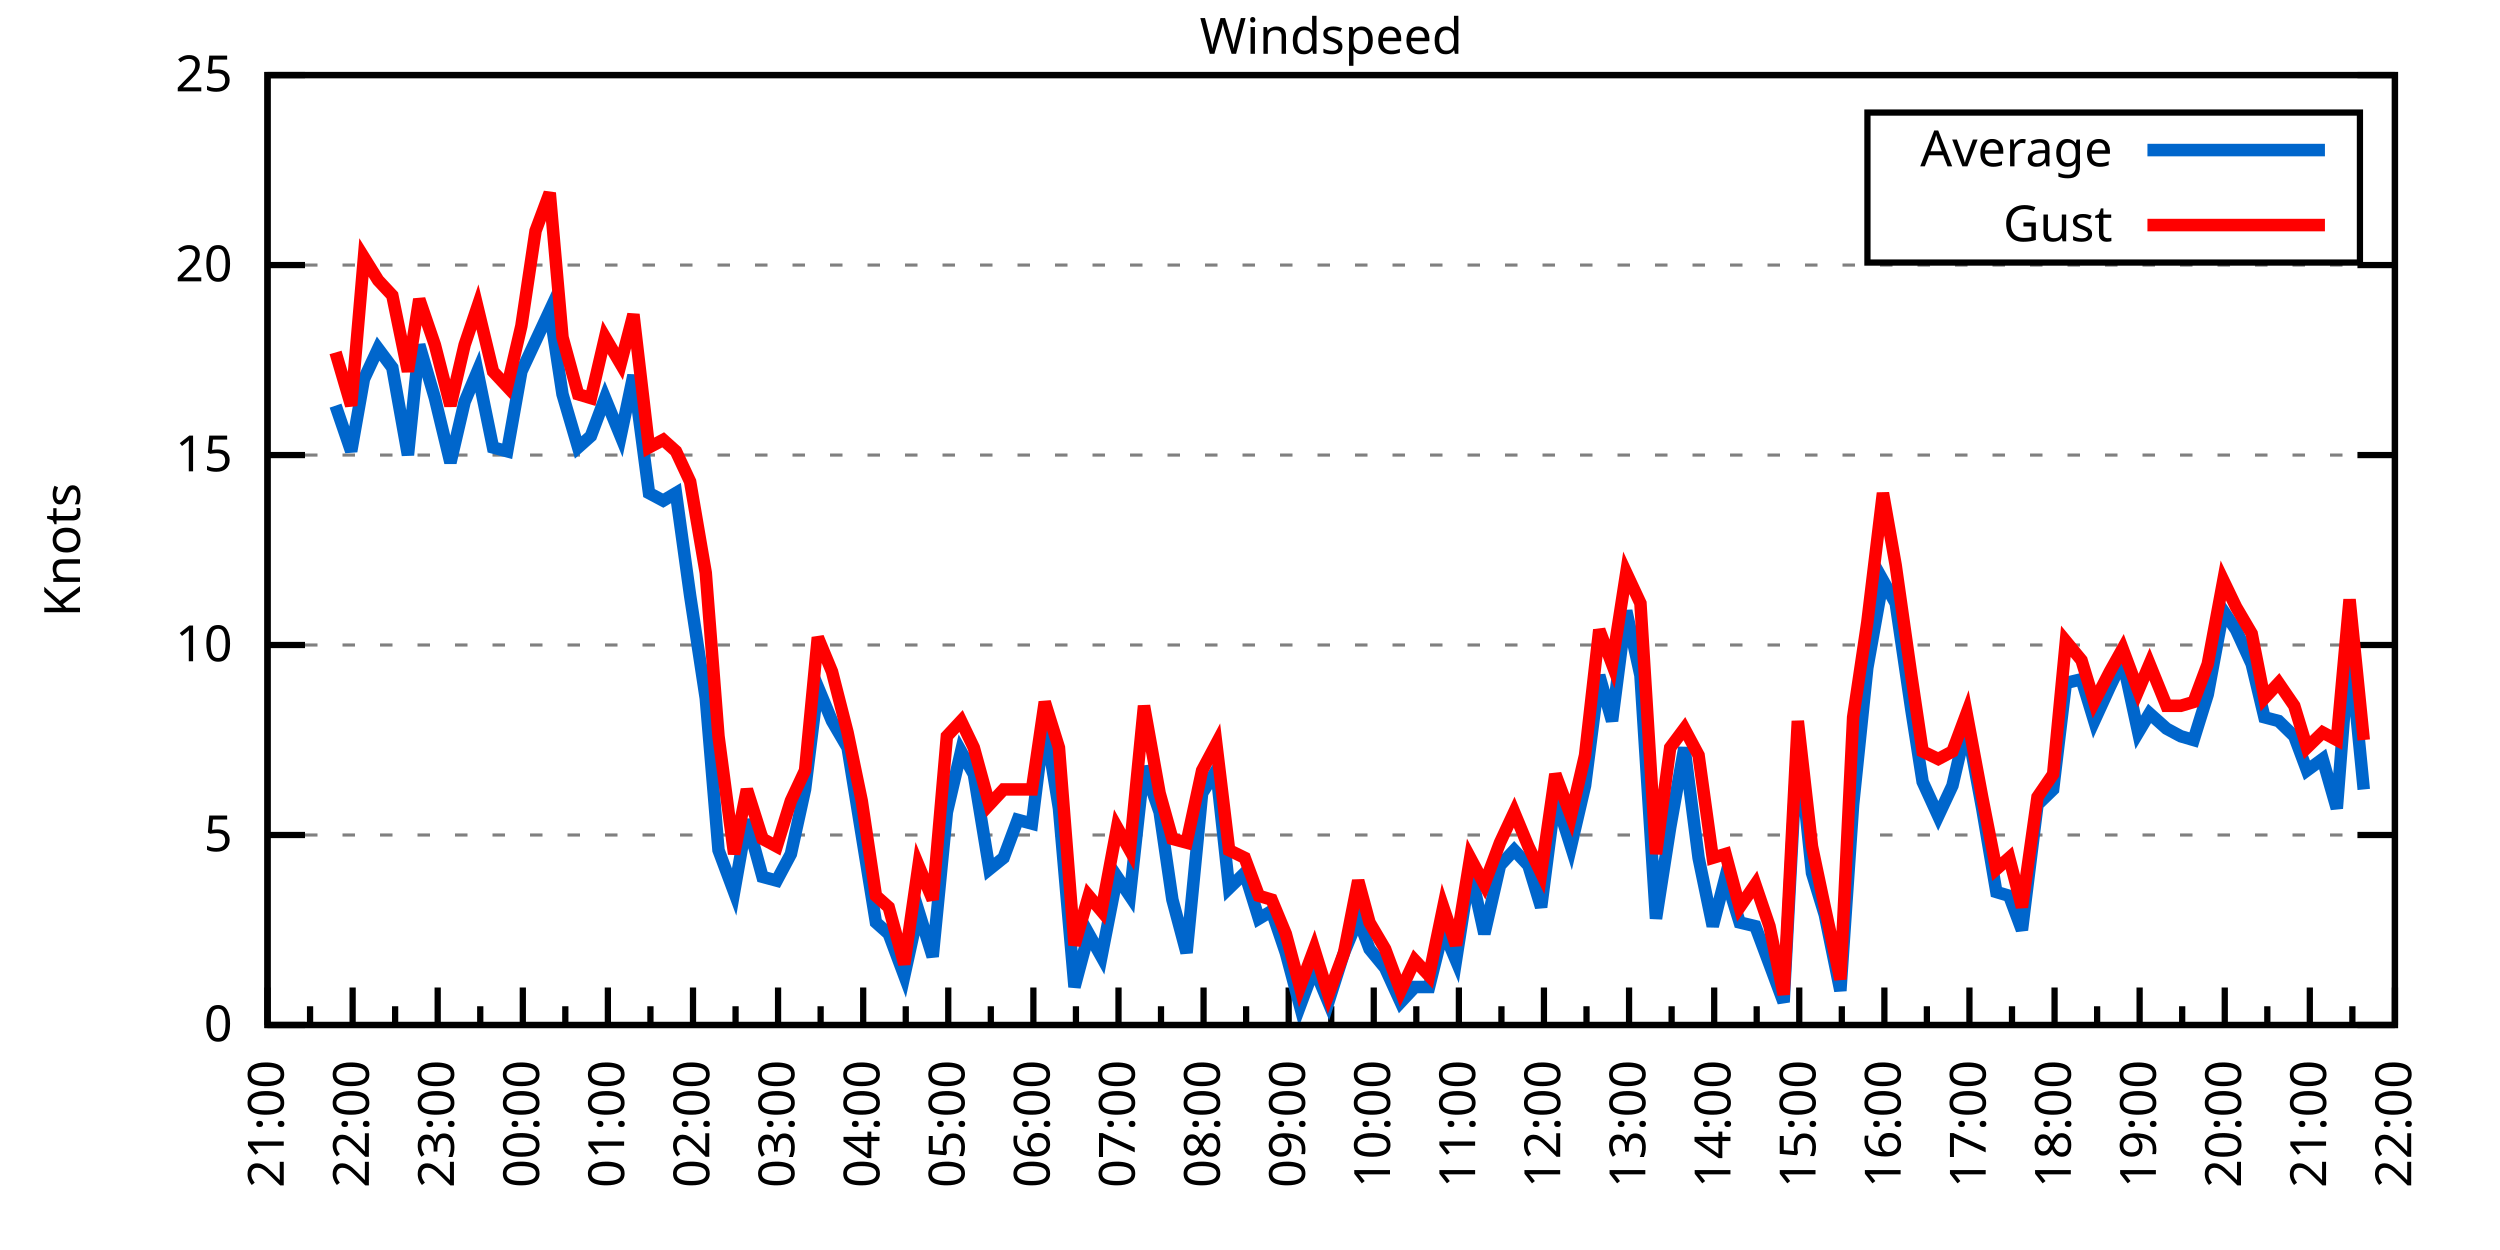
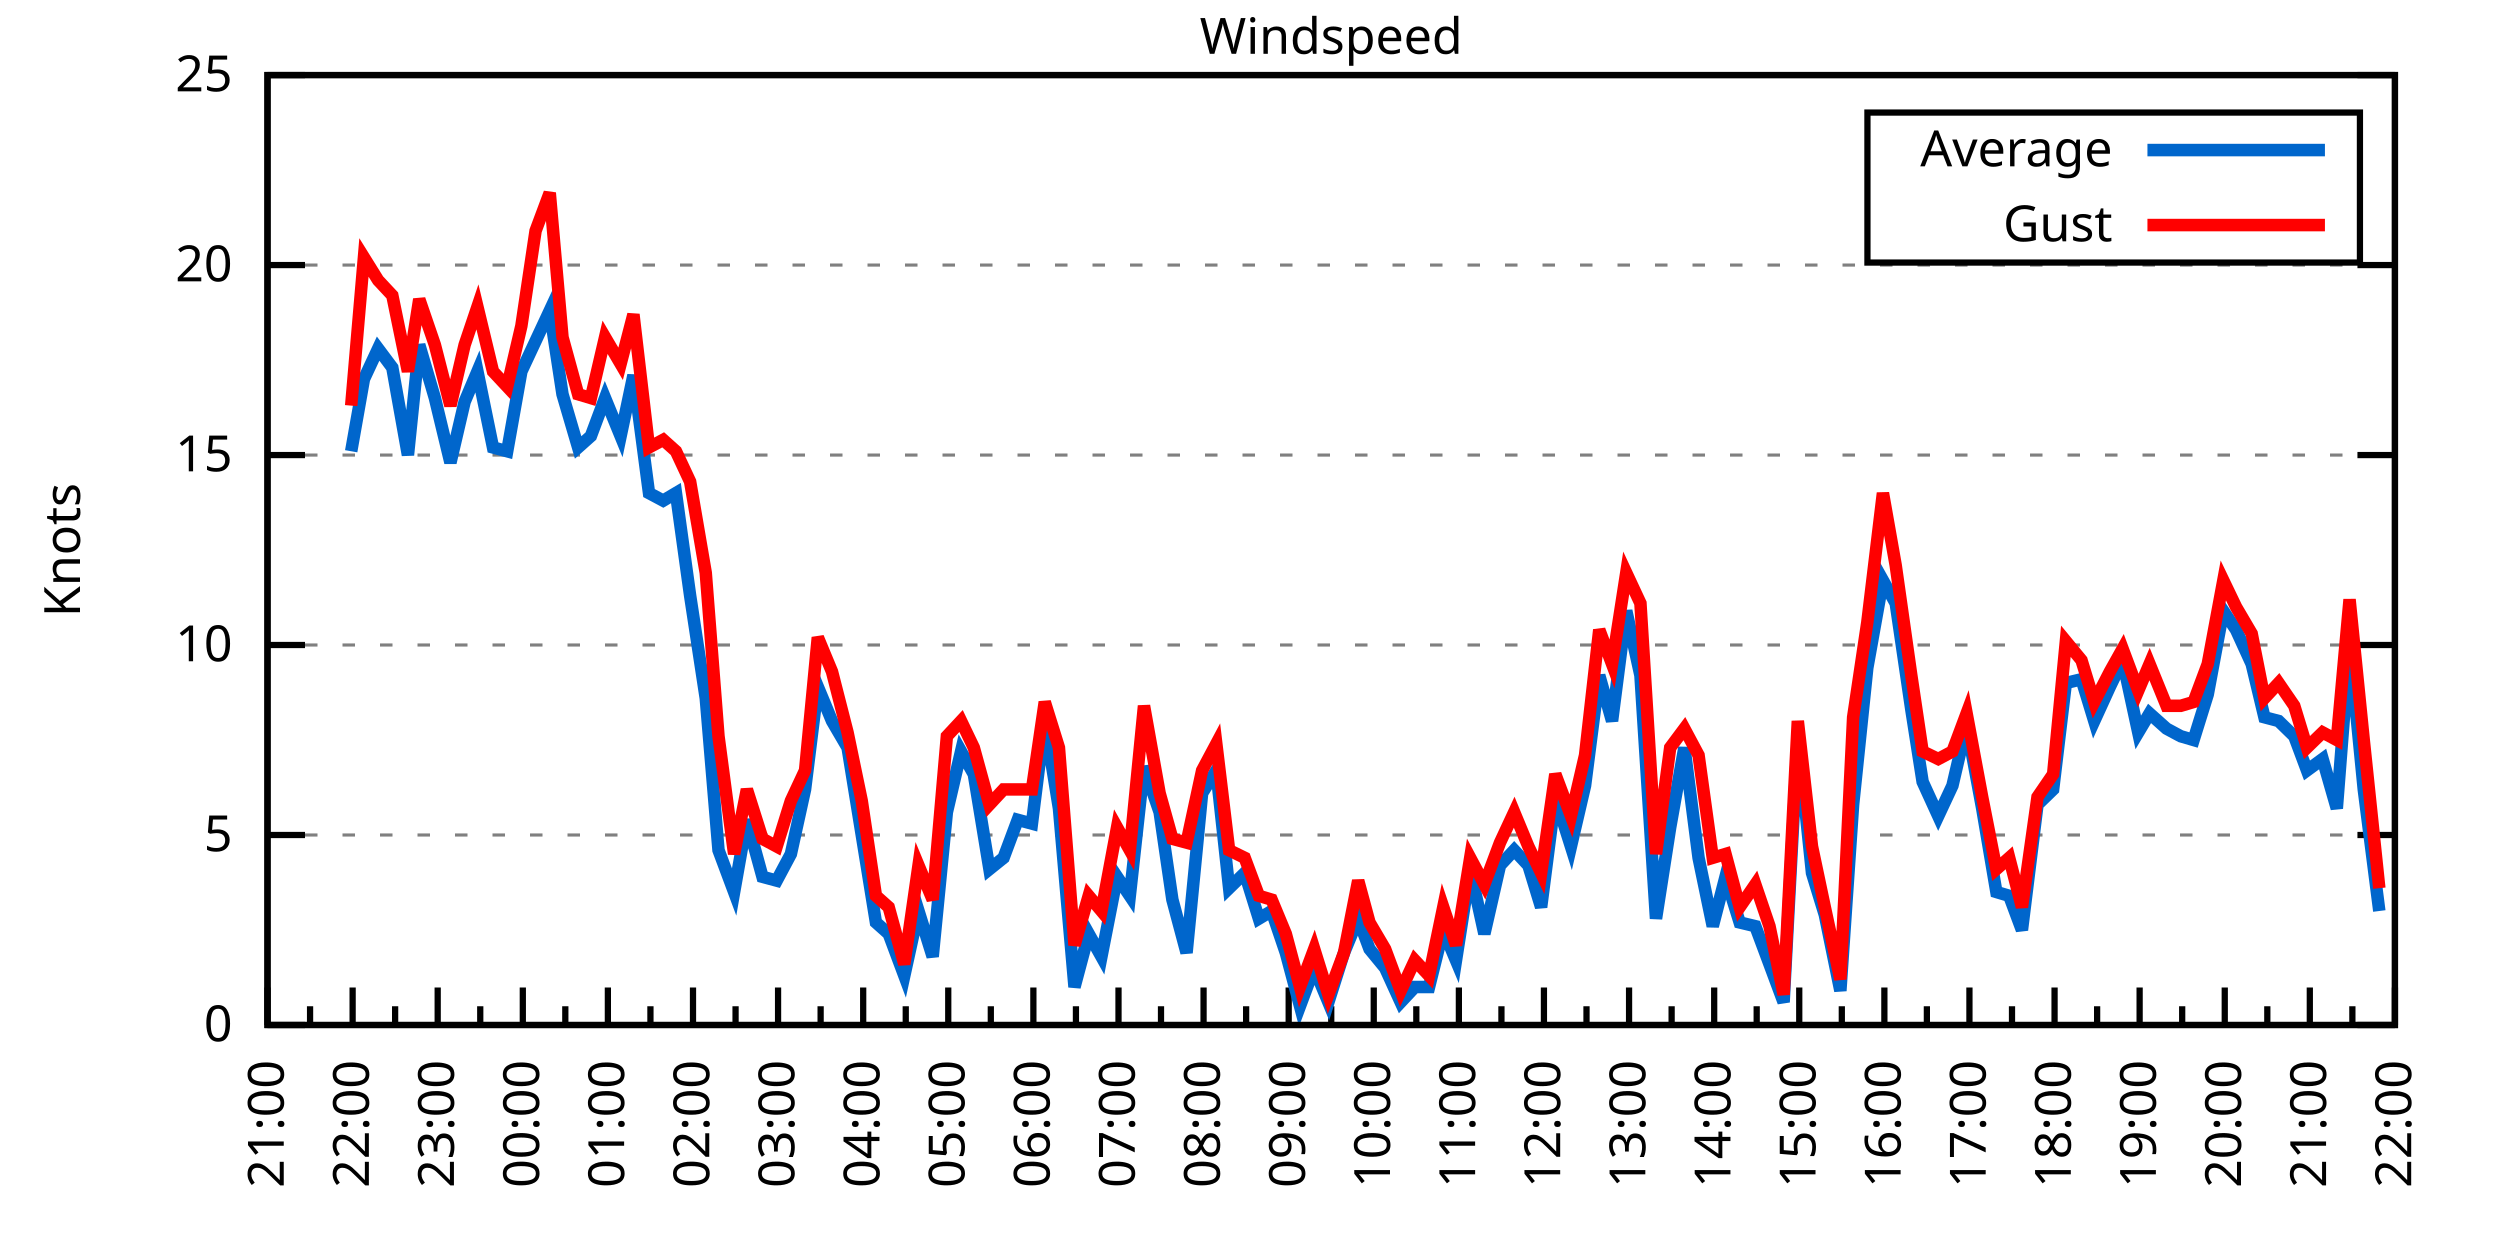
<svg xmlns="http://www.w3.org/2000/svg" xmlns:xlink="http://www.w3.org/1999/xlink" width="400" height="200" viewBox="0 0 400 200">
  <g id="gnuplot_canvas">
    <rect x="0" y="0" width="400" height="200" fill="none" />
    <defs>
      <circle id="gpDot" r="0.5" stroke-width="0.5" stroke="currentColor" />
      <path id="gpPt0" stroke-width="0.333" stroke="currentColor" d="M-1,0 h2 M0,-1 v2" />
      <path id="gpPt1" stroke-width="0.333" stroke="currentColor" d="M-1,-1 L1,1 M1,-1 L-1,1" />
      <path id="gpPt2" stroke-width="0.333" stroke="currentColor" d="M-1,0 L1,0 M0,-1 L0,1 M-1,-1 L1,1 M-1,1 L1,-1" />
      <rect id="gpPt3" stroke-width="0.333" stroke="currentColor" x="-1" y="-1" width="2" height="2" />
      <rect id="gpPt4" stroke-width="0.333" stroke="currentColor" fill="currentColor" x="-1" y="-1" width="2" height="2" />
      <circle id="gpPt5" stroke-width="0.333" stroke="currentColor" cx="0" cy="0" r="1" />
      <use xlink:href="#gpPt5" id="gpPt6" fill="currentColor" stroke="none" />
      <path id="gpPt7" stroke-width="0.333" stroke="currentColor" d="M0,-1.33 L-1.33,0.67 L1.33,0.67 z" />
      <use xlink:href="#gpPt7" id="gpPt8" fill="currentColor" stroke="none" />
      <use xlink:href="#gpPt7" id="gpPt9" stroke="currentColor" transform="rotate(180)" />
      <use xlink:href="#gpPt9" id="gpPt10" fill="currentColor" stroke="none" />
      <use xlink:href="#gpPt3" id="gpPt11" stroke="currentColor" transform="rotate(45)" />
      <use xlink:href="#gpPt11" id="gpPt12" fill="currentColor" stroke="none" />
      <path id="gpPt13" stroke-width="0.333" stroke="currentColor" d="M0,1.330 L1.265,0.411 L0.782,-1.067 L-0.782,-1.076 L-1.265,0.411 z" />
      <use xlink:href="#gpPt13" id="gpPt14" fill="currentColor" stroke="none" />
      <filter id="textbox" filterUnits="objectBoundingBox" x="0" y="0" height="1" width="1">
        <feFlood flood-color="white" flood-opacity="1" result="bgnd" />
        <feComposite in="SourceGraphic" in2="bgnd" operator="atop" />
      </filter>
      <filter id="greybox" filterUnits="objectBoundingBox" x="0" y="0" height="1" width="1">
        <feFlood flood-color="lightgrey" flood-opacity="1" result="grey" />
        <feComposite in="SourceGraphic" in2="grey" operator="atop" />
      </filter>
    </defs>
    <g fill="none" color="white" stroke="currentColor" stroke-width="1.00" stroke-linecap="butt" stroke-linejoin="miter">
</g>
    <g fill="none" color="black" stroke="currentColor" stroke-width="1.00" stroke-linecap="butt" stroke-linejoin="miter">
      <g stroke="none" shape-rendering="crispEdges">
        <polygon fill="rgb(255, 255, 255)" points="42.80,164.00 383.18,164.00 383.18,12.02 42.80,12.02 " />
      </g>
    </g>
    <g fill="none" color="black" stroke="currentColor" stroke-width="1.00" stroke-linecap="butt" stroke-linejoin="miter">
</g>
    <g fill="none" color="black" stroke="black" stroke-width="0.50" stroke-linecap="butt" stroke-linejoin="miter">
</g>
    <g fill="none" color="gray" stroke="currentColor" stroke-width="0.50" stroke-linecap="butt" stroke-linejoin="miter">
      <path stroke="gray" stroke-dasharray="2,4" class="gridline" d="M42.80,164.00 L383.19,164.00  " />
    </g>
    <g fill="none" color="gray" stroke="gray" stroke-width="1.00" stroke-linecap="butt" stroke-linejoin="miter">
</g>
    <g fill="none" color="black" stroke="currentColor" stroke-width="1.00" stroke-linecap="butt" stroke-linejoin="miter">
      <path stroke="black" d="M42.80,164.00 L48.80,164.00 M383.19,164.00 L377.19,164.00  " />
      <g transform="translate(37.20,166.60)" stroke="none" fill="black" font-family="Sans" font-size="8.00" text-anchor="end">
        <text>
          <tspan font-family="Sans"> 0</tspan>
        </text>
      </g>
    </g>
    <g fill="none" color="black" stroke="currentColor" stroke-width="1.00" stroke-linecap="butt" stroke-linejoin="miter">
</g>
    <g fill="none" color="black" stroke="black" stroke-width="0.50" stroke-linecap="butt" stroke-linejoin="miter">
</g>
    <g fill="none" color="gray" stroke="currentColor" stroke-width="0.50" stroke-linecap="butt" stroke-linejoin="miter">
      <path stroke="gray" stroke-dasharray="2,4" class="gridline" d="M42.80,133.60 L383.19,133.60  " />
    </g>
    <g fill="none" color="gray" stroke="gray" stroke-width="1.00" stroke-linecap="butt" stroke-linejoin="miter">
</g>
    <g fill="none" color="black" stroke="currentColor" stroke-width="1.00" stroke-linecap="butt" stroke-linejoin="miter">
      <path stroke="black" d="M42.80,133.60 L48.80,133.60 M383.19,133.60 L377.19,133.60  " />
      <g transform="translate(37.20,136.20)" stroke="none" fill="black" font-family="Sans" font-size="8.00" text-anchor="end">
        <text>
          <tspan font-family="Sans"> 5</tspan>
        </text>
      </g>
    </g>
    <g fill="none" color="black" stroke="currentColor" stroke-width="1.00" stroke-linecap="butt" stroke-linejoin="miter">
</g>
    <g fill="none" color="black" stroke="black" stroke-width="0.50" stroke-linecap="butt" stroke-linejoin="miter">
</g>
    <g fill="none" color="gray" stroke="currentColor" stroke-width="0.50" stroke-linecap="butt" stroke-linejoin="miter">
      <path stroke="gray" stroke-dasharray="2,4" class="gridline" d="M42.80,103.20 L383.19,103.20  " />
    </g>
    <g fill="none" color="gray" stroke="gray" stroke-width="1.00" stroke-linecap="butt" stroke-linejoin="miter">
</g>
    <g fill="none" color="black" stroke="currentColor" stroke-width="1.00" stroke-linecap="butt" stroke-linejoin="miter">
      <path stroke="black" d="M42.80,103.20 L48.80,103.20 M383.19,103.20 L377.19,103.20  " />
      <g transform="translate(37.20,105.80)" stroke="none" fill="black" font-family="Sans" font-size="8.00" text-anchor="end">
        <text>
          <tspan font-family="Sans"> 10</tspan>
        </text>
      </g>
    </g>
    <g fill="none" color="black" stroke="currentColor" stroke-width="1.00" stroke-linecap="butt" stroke-linejoin="miter">
</g>
    <g fill="none" color="black" stroke="black" stroke-width="0.50" stroke-linecap="butt" stroke-linejoin="miter">
</g>
    <g fill="none" color="gray" stroke="currentColor" stroke-width="0.50" stroke-linecap="butt" stroke-linejoin="miter">
      <path stroke="gray" stroke-dasharray="2,4" class="gridline" d="M42.80,72.81 L383.19,72.81  " />
    </g>
    <g fill="none" color="gray" stroke="gray" stroke-width="1.00" stroke-linecap="butt" stroke-linejoin="miter">
</g>
    <g fill="none" color="black" stroke="currentColor" stroke-width="1.00" stroke-linecap="butt" stroke-linejoin="miter">
      <path stroke="black" d="M42.80,72.81 L48.80,72.81 M383.19,72.81 L377.19,72.81  " />
      <g transform="translate(37.20,75.41)" stroke="none" fill="black" font-family="Sans" font-size="8.00" text-anchor="end">
        <text>
          <tspan font-family="Sans"> 15</tspan>
        </text>
      </g>
    </g>
    <g fill="none" color="black" stroke="currentColor" stroke-width="1.00" stroke-linecap="butt" stroke-linejoin="miter">
</g>
    <g fill="none" color="black" stroke="black" stroke-width="0.50" stroke-linecap="butt" stroke-linejoin="miter">
</g>
    <g fill="none" color="gray" stroke="currentColor" stroke-width="0.50" stroke-linecap="butt" stroke-linejoin="miter">
      <path stroke="gray" stroke-dasharray="2,4" class="gridline" d="M42.80,42.41 L383.19,42.41  " />
    </g>
    <g fill="none" color="gray" stroke="gray" stroke-width="1.00" stroke-linecap="butt" stroke-linejoin="miter">
</g>
    <g fill="none" color="black" stroke="currentColor" stroke-width="1.00" stroke-linecap="butt" stroke-linejoin="miter">
      <path stroke="black" d="M42.80,42.41 L48.80,42.41 M383.19,42.41 L377.19,42.41  " />
      <g transform="translate(37.20,45.01)" stroke="none" fill="black" font-family="Sans" font-size="8.00" text-anchor="end">
        <text>
          <tspan font-family="Sans"> 20</tspan>
        </text>
      </g>
    </g>
    <g fill="none" color="black" stroke="currentColor" stroke-width="1.00" stroke-linecap="butt" stroke-linejoin="miter">
</g>
    <g fill="none" color="black" stroke="black" stroke-width="0.50" stroke-linecap="butt" stroke-linejoin="miter">
</g>
    <g fill="none" color="gray" stroke="currentColor" stroke-width="0.50" stroke-linecap="butt" stroke-linejoin="miter">
      <path stroke="gray" stroke-dasharray="2,4" class="gridline" d="M42.80,12.01 L383.19,12.01  " />
    </g>
    <g fill="none" color="gray" stroke="gray" stroke-width="1.00" stroke-linecap="butt" stroke-linejoin="miter">
</g>
    <g fill="none" color="black" stroke="currentColor" stroke-width="1.00" stroke-linecap="butt" stroke-linejoin="miter">
      <path stroke="black" d="M42.80,12.01 L48.80,12.01 M383.19,12.01 L377.19,12.01  " />
      <g transform="translate(37.20,14.61)" stroke="none" fill="black" font-family="Sans" font-size="8.00" text-anchor="end">
        <text>
          <tspan font-family="Sans"> 25</tspan>
        </text>
      </g>
    </g>
    <g fill="none" color="black" stroke="currentColor" stroke-width="1.00" stroke-linecap="butt" stroke-linejoin="miter">
      <path stroke="black" d="M42.80,164.00 L42.80,158.00  " />
      <g transform="translate(45.40,169.60) rotate(270)" stroke="none" fill="black" font-family="Sans" font-size="8.00" text-anchor="end">
        <text>
          <tspan font-family="Sans">21:00</tspan>
        </text>
      </g>
    </g>
    <g fill="none" color="black" stroke="currentColor" stroke-width="1.00" stroke-linecap="butt" stroke-linejoin="miter">
      <path stroke="black" d="M49.61,164.00 L49.61,161.00 M56.42,164.00 L56.42,158.00  " />
      <g transform="translate(59.02,169.60) rotate(270)" stroke="none" fill="black" font-family="Sans" font-size="8.00" text-anchor="end">
        <text>
          <tspan font-family="Sans">22:00</tspan>
        </text>
      </g>
    </g>
    <g fill="none" color="black" stroke="currentColor" stroke-width="1.00" stroke-linecap="butt" stroke-linejoin="miter">
      <path stroke="black" d="M63.22,164.00 L63.22,161.00 M70.03,164.00 L70.03,158.00  " />
      <g transform="translate(72.63,169.60) rotate(270)" stroke="none" fill="black" font-family="Sans" font-size="8.00" text-anchor="end">
        <text>
          <tspan font-family="Sans">23:00</tspan>
        </text>
      </g>
    </g>
    <g fill="none" color="black" stroke="currentColor" stroke-width="1.00" stroke-linecap="butt" stroke-linejoin="miter">
      <path stroke="black" d="M76.84,164.00 L76.84,161.00 M83.65,164.00 L83.65,158.00  " />
      <g transform="translate(86.25,169.60) rotate(270)" stroke="none" fill="black" font-family="Sans" font-size="8.00" text-anchor="end">
        <text>
          <tspan font-family="Sans">00:00</tspan>
        </text>
      </g>
    </g>
    <g fill="none" color="black" stroke="currentColor" stroke-width="1.00" stroke-linecap="butt" stroke-linejoin="miter">
      <path stroke="black" d="M90.45,164.00 L90.45,161.00 M97.26,164.00 L97.26,158.00  " />
      <g transform="translate(99.86,169.60) rotate(270)" stroke="none" fill="black" font-family="Sans" font-size="8.00" text-anchor="end">
        <text>
          <tspan font-family="Sans">01:00</tspan>
        </text>
      </g>
    </g>
    <g fill="none" color="black" stroke="currentColor" stroke-width="1.00" stroke-linecap="butt" stroke-linejoin="miter">
      <path stroke="black" d="M104.07,164.00 L104.07,161.00 M110.88,164.00 L110.88,158.00  " />
      <g transform="translate(113.48,169.60) rotate(270)" stroke="none" fill="black" font-family="Sans" font-size="8.00" text-anchor="end">
        <text>
          <tspan font-family="Sans">02:00</tspan>
        </text>
      </g>
    </g>
    <g fill="none" color="black" stroke="currentColor" stroke-width="1.00" stroke-linecap="butt" stroke-linejoin="miter">
      <path stroke="black" d="M117.69,164.00 L117.69,161.00 M124.49,164.00 L124.49,158.00  " />
      <g transform="translate(127.09,169.60) rotate(270)" stroke="none" fill="black" font-family="Sans" font-size="8.00" text-anchor="end">
        <text>
          <tspan font-family="Sans">03:00</tspan>
        </text>
      </g>
    </g>
    <g fill="none" color="black" stroke="currentColor" stroke-width="1.00" stroke-linecap="butt" stroke-linejoin="miter">
      <path stroke="black" d="M131.30,164.00 L131.30,161.00 M138.11,164.00 L138.11,158.00  " />
      <g transform="translate(140.71,169.60) rotate(270)" stroke="none" fill="black" font-family="Sans" font-size="8.00" text-anchor="end">
        <text>
          <tspan font-family="Sans">04:00</tspan>
        </text>
      </g>
    </g>
    <g fill="none" color="black" stroke="currentColor" stroke-width="1.00" stroke-linecap="butt" stroke-linejoin="miter">
      <path stroke="black" d="M144.92,164.00 L144.92,161.00 M151.72,164.00 L151.72,158.00  " />
      <g transform="translate(154.32,169.60) rotate(270)" stroke="none" fill="black" font-family="Sans" font-size="8.00" text-anchor="end">
        <text>
          <tspan font-family="Sans">05:00</tspan>
        </text>
      </g>
    </g>
    <g fill="none" color="black" stroke="currentColor" stroke-width="1.00" stroke-linecap="butt" stroke-linejoin="miter">
      <path stroke="black" d="M158.53,164.00 L158.53,161.00 M165.34,164.00 L165.34,158.00  " />
      <g transform="translate(167.94,169.60) rotate(270)" stroke="none" fill="black" font-family="Sans" font-size="8.00" text-anchor="end">
        <text>
          <tspan font-family="Sans">06:00</tspan>
        </text>
      </g>
    </g>
    <g fill="none" color="black" stroke="currentColor" stroke-width="1.00" stroke-linecap="butt" stroke-linejoin="miter">
      <path stroke="black" d="M172.15,164.00 L172.15,161.00 M178.96,164.00 L178.96,158.00  " />
      <g transform="translate(181.56,169.60) rotate(270)" stroke="none" fill="black" font-family="Sans" font-size="8.00" text-anchor="end">
        <text>
          <tspan font-family="Sans">07:00</tspan>
        </text>
      </g>
    </g>
    <g fill="none" color="black" stroke="currentColor" stroke-width="1.00" stroke-linecap="butt" stroke-linejoin="miter">
      <path stroke="black" d="M185.76,164.00 L185.76,161.00 M192.57,164.00 L192.57,158.00  " />
      <g transform="translate(195.17,169.60) rotate(270)" stroke="none" fill="black" font-family="Sans" font-size="8.00" text-anchor="end">
        <text>
          <tspan font-family="Sans">08:00</tspan>
        </text>
      </g>
    </g>
    <g fill="none" color="black" stroke="currentColor" stroke-width="1.00" stroke-linecap="butt" stroke-linejoin="miter">
      <path stroke="black" d="M199.38,164.00 L199.38,161.00 M206.19,164.00 L206.19,158.00  " />
      <g transform="translate(208.79,169.60) rotate(270)" stroke="none" fill="black" font-family="Sans" font-size="8.00" text-anchor="end">
        <text>
          <tspan font-family="Sans">09:00</tspan>
        </text>
      </g>
    </g>
    <g fill="none" color="black" stroke="currentColor" stroke-width="1.00" stroke-linecap="butt" stroke-linejoin="miter">
      <path stroke="black" d="M213.00,164.00 L213.00,161.00 M219.80,164.00 L219.80,158.00  " />
      <g transform="translate(222.40,169.60) rotate(270)" stroke="none" fill="black" font-family="Sans" font-size="8.00" text-anchor="end">
        <text>
          <tspan font-family="Sans">10:00</tspan>
        </text>
      </g>
    </g>
    <g fill="none" color="black" stroke="currentColor" stroke-width="1.00" stroke-linecap="butt" stroke-linejoin="miter">
      <path stroke="black" d="M226.61,164.00 L226.61,161.00 M233.42,164.00 L233.42,158.00  " />
      <g transform="translate(236.02,169.60) rotate(270)" stroke="none" fill="black" font-family="Sans" font-size="8.00" text-anchor="end">
        <text>
          <tspan font-family="Sans">11:00</tspan>
        </text>
      </g>
    </g>
    <g fill="none" color="black" stroke="currentColor" stroke-width="1.00" stroke-linecap="butt" stroke-linejoin="miter">
      <path stroke="black" d="M240.23,164.00 L240.23,161.00 M247.03,164.00 L247.03,158.00  " />
      <g transform="translate(249.63,169.60) rotate(270)" stroke="none" fill="black" font-family="Sans" font-size="8.00" text-anchor="end">
        <text>
          <tspan font-family="Sans">12:00</tspan>
        </text>
      </g>
    </g>
    <g fill="none" color="black" stroke="currentColor" stroke-width="1.00" stroke-linecap="butt" stroke-linejoin="miter">
      <path stroke="black" d="M253.84,164.00 L253.84,161.00 M260.65,164.00 L260.65,158.00  " />
      <g transform="translate(263.25,169.60) rotate(270)" stroke="none" fill="black" font-family="Sans" font-size="8.00" text-anchor="end">
        <text>
          <tspan font-family="Sans">13:00</tspan>
        </text>
      </g>
    </g>
    <g fill="none" color="black" stroke="currentColor" stroke-width="1.00" stroke-linecap="butt" stroke-linejoin="miter">
      <path stroke="black" d="M267.46,164.00 L267.46,161.00 M274.27,164.00 L274.27,158.00  " />
      <g transform="translate(276.87,169.60) rotate(270)" stroke="none" fill="black" font-family="Sans" font-size="8.00" text-anchor="end">
        <text>
          <tspan font-family="Sans">14:00</tspan>
        </text>
      </g>
    </g>
    <g fill="none" color="black" stroke="currentColor" stroke-width="1.00" stroke-linecap="butt" stroke-linejoin="miter">
      <path stroke="black" d="M281.07,164.00 L281.07,161.00 M287.88,164.00 L287.88,158.00  " />
      <g transform="translate(290.48,169.60) rotate(270)" stroke="none" fill="black" font-family="Sans" font-size="8.00" text-anchor="end">
        <text>
          <tspan font-family="Sans">15:00</tspan>
        </text>
      </g>
    </g>
    <g fill="none" color="black" stroke="currentColor" stroke-width="1.00" stroke-linecap="butt" stroke-linejoin="miter">
      <path stroke="black" d="M294.69,164.00 L294.69,161.00 M301.50,164.00 L301.50,158.00  " />
      <g transform="translate(304.10,169.60) rotate(270)" stroke="none" fill="black" font-family="Sans" font-size="8.00" text-anchor="end">
        <text>
          <tspan font-family="Sans">16:00</tspan>
        </text>
      </g>
    </g>
    <g fill="none" color="black" stroke="currentColor" stroke-width="1.00" stroke-linecap="butt" stroke-linejoin="miter">
      <path stroke="black" d="M308.30,164.00 L308.30,161.00 M315.11,164.00 L315.11,158.00  " />
      <g transform="translate(317.71,169.60) rotate(270)" stroke="none" fill="black" font-family="Sans" font-size="8.00" text-anchor="end">
        <text>
          <tspan font-family="Sans">17:00</tspan>
        </text>
      </g>
    </g>
    <g fill="none" color="black" stroke="currentColor" stroke-width="1.00" stroke-linecap="butt" stroke-linejoin="miter">
      <path stroke="black" d="M321.92,164.00 L321.92,161.00 M328.73,164.00 L328.73,158.00  " />
      <g transform="translate(331.33,169.60) rotate(270)" stroke="none" fill="black" font-family="Sans" font-size="8.00" text-anchor="end">
        <text>
          <tspan font-family="Sans">18:00</tspan>
        </text>
      </g>
    </g>
    <g fill="none" color="black" stroke="currentColor" stroke-width="1.00" stroke-linecap="butt" stroke-linejoin="miter">
      <path stroke="black" d="M335.54,164.00 L335.54,161.00 M342.34,164.00 L342.34,158.00  " />
      <g transform="translate(344.94,169.60) rotate(270)" stroke="none" fill="black" font-family="Sans" font-size="8.00" text-anchor="end">
        <text>
          <tspan font-family="Sans">19:00</tspan>
        </text>
      </g>
    </g>
    <g fill="none" color="black" stroke="currentColor" stroke-width="1.00" stroke-linecap="butt" stroke-linejoin="miter">
      <path stroke="black" d="M349.15,164.00 L349.15,161.00 M355.96,164.00 L355.96,158.00  " />
      <g transform="translate(358.56,169.60) rotate(270)" stroke="none" fill="black" font-family="Sans" font-size="8.00" text-anchor="end">
        <text>
          <tspan font-family="Sans">20:00</tspan>
        </text>
      </g>
    </g>
    <g fill="none" color="black" stroke="currentColor" stroke-width="1.00" stroke-linecap="butt" stroke-linejoin="miter">
      <path stroke="black" d="M362.77,164.00 L362.77,161.00 M369.57,164.00 L369.57,158.00  " />
      <g transform="translate(372.17,169.60) rotate(270)" stroke="none" fill="black" font-family="Sans" font-size="8.00" text-anchor="end">
        <text>
          <tspan font-family="Sans">21:00</tspan>
        </text>
      </g>
    </g>
    <g fill="none" color="black" stroke="currentColor" stroke-width="1.00" stroke-linecap="butt" stroke-linejoin="miter">
      <path stroke="black" d="M376.38,164.00 L376.38,161.00 M383.19,164.00 L383.19,158.00  " />
      <g transform="translate(385.79,169.60) rotate(270)" stroke="none" fill="black" font-family="Sans" font-size="8.00" text-anchor="end">
        <text>
          <tspan font-family="Sans">22:00</tspan>
        </text>
      </g>
    </g>
    <g fill="none" color="black" stroke="currentColor" stroke-width="1.00" stroke-linecap="butt" stroke-linejoin="miter">
</g>
    <g fill="none" color="black" stroke="currentColor" stroke-width="1.00" stroke-linecap="butt" stroke-linejoin="miter">
      <path stroke="black" d="M42.80,12.01 L42.80,164.00 L383.19,164.00 L383.19,12.01 L42.80,12.01 Z  " />
    </g>
    <g fill="none" color="black" stroke="currentColor" stroke-width="1.00" stroke-linecap="butt" stroke-linejoin="miter">
      <g transform="translate(12.80,88.01) rotate(270)" stroke="none" fill="black" font-family="Sans" font-size="8.00" text-anchor="middle">
        <text>
          <tspan font-family="Sans">Knots</tspan>
        </text>
      </g>
    </g>
    <g fill="none" color="black" stroke="currentColor" stroke-width="1.00" stroke-linecap="butt" stroke-linejoin="miter">
</g>
    <g fill="none" color="black" stroke="currentColor" stroke-width="1.00" stroke-linecap="butt" stroke-linejoin="miter">
      <path stroke="black" d="M298.79,42.01 L298.79,18.01 L377.59,18.01 L377.59,42.01 L298.79,42.01 Z  " />
    </g>
    <g id="Windspeed_plot_1">
      <g fill="none" color="white" stroke="black" stroke-width="2.00" stroke-linecap="butt" stroke-linejoin="miter">
</g>
      <g fill="none" color="black" stroke="currentColor" stroke-width="2.00" stroke-linecap="butt" stroke-linejoin="miter">
        <g transform="translate(337.99,26.61)" stroke="none" fill="black" font-family="Sans" font-size="8.00" text-anchor="end">
          <text>
            <tspan font-family="Sans">Average</tspan>
          </text>
        </g>
      </g>
      <g fill="none" color="black" stroke="currentColor" stroke-width="2.00" stroke-linecap="butt" stroke-linejoin="miter">
-         <path stroke="rgb(  0, 102, 204)" d="M343.59,24.01 L371.99,24.01 M53.69,64.90 L56.19,72.20 L58.23,60.65 L60.50,55.78 L62.77,58.82 L65.27,72.81   L67.08,55.18 L69.58,63.69 L72.07,74.02 L74.34,64.29 L76.39,59.43 L78.88,71.59 L81.15,72.20 L83.42,59.43   L85.69,54.57 L87.96,49.70 L90.00,63.08 L92.50,71.59 L94.54,69.77 L96.81,63.69 L99.30,69.77 L101.35,60.04   L103.84,78.89 L106.11,80.10 L108.15,78.89 L110.42,95.30 L112.92,111.72 L114.96,136.03 L117.46,142.72 L119.50,131.17   L122.00,140.29 L124.27,140.90 L126.54,136.64 L128.81,126.31 L130.85,109.89 L133.12,115.36 L135.61,119.62 L137.88,133.60   L140.15,147.59 L142.19,149.41 L144.69,156.10 L146.96,145.76 L149.23,153.06 L151.50,129.95 L153.77,120.23 L155.81,123.87   L158.31,139.07 L160.57,137.25 L162.84,131.17 L165.11,131.78 L167.16,115.36 L169.43,129.35 L171.92,157.92 L174.19,149.41   L176.23,153.06 L178.73,140.29 L180.77,143.33 L183.04,122.66 L185.54,129.95 L187.58,143.94 L189.85,152.45 L192.34,126.91   L194.61,123.27 L196.66,142.11 L199.15,139.68 L201.42,146.98 L203.46,145.76 L205.73,152.45 L208.00,160.96 L210.27,154.88   L212.54,160.35 L215.04,152.45 L217.31,146.98 L219.12,151.84 L221.62,154.88 L224.11,160.35 L226.38,157.92 L228.65,157.92   L230.92,148.80 L232.96,153.66 L235.23,139.07 L237.50,149.41 L240.00,138.47 L242.27,136.03 L244.54,138.47 L246.58,145.15   L248.85,127.52 L251.35,135.43 L253.61,125.70 L255.88,108.07 L257.93,115.36 L260.20,97.73 L262.47,108.07 L264.96,146.98   L267.23,132.39 L269.50,119.62 L271.77,137.25 L274.04,148.19 L276.08,140.29 L278.35,147.59 L280.85,148.19 L283.12,154.27   L285.38,160.35 L287.65,117.80 L289.92,139.68 L291.97,146.37 L294.46,158.53 L296.50,128.74 L298.77,106.85 L301.27,92.87   L303.31,96.52 L305.81,113.54 L307.62,125.09 L310.12,130.56 L312.39,125.70 L314.66,115.97 L317.15,129.35 L319.42,142.72   L321.47,143.33 L323.51,148.80 L326.00,128.74 L328.50,126.31 L330.54,109.28 L333.04,108.68 L335.08,115.36 L337.58,109.89   L339.62,105.64 L342.12,117.19 L343.93,114.15 L346.65,116.58 L348.92,117.80 L350.97,118.40 L353.24,111.11 L355.73,97.73   L357.77,100.77 L360.27,106.24 L362.31,114.76 L364.58,115.36 L367.08,117.80 L369.12,123.27 L371.62,121.44 L373.89,129.35   L375.93,103.20 L378.20,126.31  " />
+         <path stroke="rgb(  0, 102, 204)" d="M343.59,24.01 L371.99,24.01 M56.19,72.20 L58.23,60.65 L60.50,55.78 L62.77,58.82 L65.27,72.81 L67.08,55.18   L69.58,63.69 L72.07,74.02 L74.34,64.29 L76.39,59.43 L78.88,71.59 L81.15,72.20 L83.42,59.43 L85.69,54.57   L87.96,49.70 L90.00,63.08 L92.50,71.59 L94.54,69.77 L96.81,63.69 L99.30,69.77 L101.35,60.04 L103.84,78.89   L106.11,80.10 L108.15,78.89 L110.42,95.30 L112.92,111.72 L114.96,136.03 L117.46,142.72 L119.50,131.17 L122.00,140.29   L124.27,140.90 L126.54,136.64 L128.81,126.31 L130.85,109.89 L133.12,115.36 L135.61,119.62 L137.88,133.60 L140.15,147.59   L142.19,149.41 L144.69,156.10 L146.96,145.76 L149.23,153.06 L151.50,129.95 L153.77,120.23 L155.81,123.87 L158.31,139.07   L160.57,137.25 L162.84,131.17 L165.11,131.78 L167.16,115.36 L169.43,129.35 L171.92,157.92 L174.19,149.41 L176.23,153.06   L178.73,140.29 L180.77,143.33 L183.04,122.66 L185.54,129.95 L187.58,143.94 L189.85,152.45 L192.34,126.91 L194.61,123.27   L196.66,142.11 L199.15,139.68 L201.42,146.98 L203.46,145.76 L205.73,152.45 L208.00,160.96 L210.27,154.88 L212.54,160.35   L215.04,152.45 L217.31,146.98 L219.12,151.84 L221.62,154.88 L224.11,160.35 L226.38,157.92 L228.65,157.92 L230.92,148.80   L232.96,153.66 L235.23,139.07 L237.50,149.41 L240.00,138.47 L242.27,136.03 L244.54,138.47 L246.58,145.15 L248.85,127.52   L251.35,135.43 L253.61,125.70 L255.88,108.07 L257.93,115.36 L260.20,97.73 L262.47,108.07 L264.96,146.98 L267.23,132.39   L269.50,119.62 L271.77,137.25 L274.04,148.19 L276.08,140.29 L278.35,147.59 L280.85,148.19 L283.12,154.27 L285.38,160.35   L287.65,117.80 L289.92,139.68 L291.97,146.37 L294.46,158.53 L296.50,128.74 L298.77,106.85 L301.27,92.87 L303.31,96.52   L305.81,113.54 L307.62,125.09 L310.12,130.56 L312.39,125.70 L314.66,115.97 L317.15,129.35 L319.42,142.72 L321.47,143.33   L323.51,148.80 L326.00,128.74 L328.50,126.31 L330.54,109.28 L333.04,108.68 L335.08,115.36 L337.58,109.89 L339.62,105.64   L342.12,117.19 L343.93,114.15 L346.65,116.58 L348.92,117.80 L350.97,118.40 L353.24,111.11 L355.73,97.73 L357.77,100.77   L360.27,106.24 L362.31,114.76 L364.58,115.36 L367.08,117.80 L369.12,123.27 L371.62,121.44 L373.89,129.35 L375.93,103.20   L378.20,126.31 L380.69,145.76  " />
      </g>
    </g>
    <g id="Windspeed_plot_2">
      <g fill="none" color="black" stroke="currentColor" stroke-width="2.00" stroke-linecap="butt" stroke-linejoin="miter">
        <g transform="translate(337.99,38.61)" stroke="none" fill="black" font-family="Sans" font-size="8.00" text-anchor="end">
          <text>
            <tspan font-family="Sans">Gust</tspan>
          </text>
        </g>
      </g>
      <g fill="none" color="black" stroke="currentColor" stroke-width="2.00" stroke-linecap="butt" stroke-linejoin="miter">
-         <path stroke="rgb(255,   0,   0)" d="M343.59,36.01 L371.99,36.01 M53.69,56.39 L56.19,64.90 L58.23,41.19 L60.50,44.84 L62.77,47.27 L65.27,59.43   L67.08,47.88 L69.58,55.18 L72.07,64.90 L74.34,55.18 L76.39,49.10 L78.88,59.43 L81.15,61.86 L83.42,52.14   L85.69,36.94 L87.96,30.86 L90.00,53.96 L92.50,63.08 L94.54,63.69 L96.81,53.96 L99.30,58.21 L101.35,50.31   L103.84,71.59 L106.11,70.37 L108.15,72.20 L110.42,77.06 L112.92,91.65 L114.96,117.80 L117.46,136.64 L119.50,126.31   L122.00,134.21 L124.27,135.43 L126.54,128.13 L128.81,123.27 L130.85,101.99 L133.12,107.46 L135.61,117.19 L137.88,128.13   L140.15,143.33 L142.19,145.15 L144.69,154.27 L146.96,138.47 L149.23,143.94 L151.50,117.80 L153.77,115.36 L155.81,119.62   L158.31,128.74 L160.57,126.31 L162.84,126.31 L165.11,126.31 L167.16,112.32 L169.43,119.62 L171.92,151.23 L174.19,143.33   L176.23,145.76 L178.73,132.39 L180.77,136.03 L183.04,112.93 L185.54,126.91 L187.58,134.21 L189.85,134.82 L192.34,123.27   L194.61,119.01 L196.66,136.03 L199.15,137.25 L201.42,143.33 L203.46,143.94 L205.73,149.41 L208.00,157.92 L210.27,151.84   L212.54,159.14 L215.04,152.45 L217.31,140.90 L219.12,147.59 L221.62,151.84 L224.11,158.53 L226.38,153.66 L228.65,156.10   L230.92,145.15 L232.96,151.23 L235.23,137.25 L237.50,141.51 L240.00,134.82 L242.27,129.95 L244.54,135.43 L246.58,139.68   L248.85,123.87 L251.35,130.56 L253.61,120.83 L255.88,100.77 L257.93,106.24 L260.20,91.65 L262.47,96.52 L264.96,136.64   L267.23,119.62 L269.50,116.58 L271.77,120.83 L274.04,137.25 L276.08,136.64 L278.35,145.15 L280.85,141.51 L283.12,148.19   L285.38,159.14 L287.65,115.36 L289.92,135.43 L291.97,145.15 L294.46,156.70 L296.50,114.76 L298.77,99.56 L301.27,78.89   L303.31,90.44 L305.81,108.07 L307.62,120.23 L310.12,121.44 L312.39,120.23 L314.66,114.15 L317.15,127.52 L319.42,139.07   L321.47,137.25 L323.51,145.15 L326.00,127.52 L328.50,123.87 L330.54,102.60 L333.04,105.64 L335.08,112.32 L337.58,107.46   L339.62,103.81 L342.12,110.50 L343.93,106.24 L346.65,112.93 L348.92,112.93 L350.97,112.32 L353.24,106.24 L355.73,92.87   L357.77,97.12 L360.27,101.38 L362.31,111.72 L364.58,109.28 L367.08,112.93 L369.12,119.62 L371.62,117.19 L373.89,118.40   L375.93,95.91 L378.20,118.40  " />
+         <path stroke="rgb(255,   0,   0)" d="M343.59,36.01 L371.99,36.01 M56.19,64.90 L58.23,41.19 L60.50,44.84 L62.77,47.27 L65.27,59.43 L67.08,47.88   L69.58,55.18 L72.07,64.90 L74.34,55.18 L76.39,49.10 L78.88,59.43 L81.15,61.86 L83.42,52.14 L85.69,36.94   L87.96,30.86 L90.00,53.96 L92.50,63.08 L94.54,63.69 L96.81,53.96 L99.30,58.21 L101.35,50.31 L103.84,71.59   L106.11,70.37 L108.15,72.20 L110.42,77.06 L112.92,91.65 L114.96,117.80 L117.46,136.64 L119.50,126.31 L122.00,134.21   L124.27,135.43 L126.54,128.13 L128.81,123.27 L130.85,101.99 L133.12,107.46 L135.61,117.19 L137.88,128.13 L140.15,143.33   L142.19,145.15 L144.69,154.27 L146.96,138.47 L149.23,143.94 L151.50,117.80 L153.77,115.36 L155.81,119.62 L158.31,128.74   L160.57,126.31 L162.84,126.31 L165.11,126.31 L167.16,112.32 L169.43,119.62 L171.92,151.23 L174.19,143.33 L176.23,145.76   L178.73,132.39 L180.77,136.03 L183.04,112.93 L185.54,126.91 L187.58,134.21 L189.85,134.82 L192.34,123.27 L194.61,119.01   L196.66,136.03 L199.15,137.25 L201.42,143.33 L203.46,143.94 L205.73,149.41 L208.00,157.92 L210.27,151.84 L212.54,159.14   L215.04,152.45 L217.31,140.90 L219.12,147.59 L221.62,151.84 L224.11,158.53 L226.38,153.66 L228.65,156.10 L230.92,145.15   L232.96,151.23 L235.23,137.25 L237.50,141.51 L240.00,134.82 L242.27,129.95 L244.54,135.43 L246.58,139.68 L248.85,123.87   L251.35,130.56 L253.61,120.83 L255.88,100.77 L257.93,106.24 L260.20,91.65 L262.47,96.52 L264.96,136.64 L267.23,119.62   L269.50,116.58 L271.77,120.83 L274.04,137.25 L276.08,136.64 L278.35,145.15 L280.85,141.51 L283.12,148.19 L285.38,159.14   L287.65,115.36 L289.92,135.43 L291.97,145.15 L294.46,156.70 L296.50,114.76 L298.77,99.56 L301.27,78.89 L303.31,90.44   L305.81,108.07 L307.62,120.23 L310.12,121.44 L312.39,120.23 L314.66,114.15 L317.15,127.52 L319.42,139.07 L321.47,137.25   L323.51,145.15 L326.00,127.52 L328.50,123.87 L330.54,102.60 L333.04,105.64 L335.08,112.32 L337.58,107.46 L339.62,103.81   L342.12,110.50 L343.93,106.24 L346.65,112.93 L348.92,112.93 L350.97,112.32 L353.24,106.24 L355.73,92.87 L357.77,97.12   L360.27,101.38 L362.31,111.72 L364.58,109.28 L367.08,112.93 L369.12,119.62 L371.62,117.19 L373.89,118.40 L375.93,95.91   L378.20,118.40 L380.69,142.11  " />
      </g>
    </g>
    <g fill="none" color="black" stroke="currentColor" stroke-width="2.00" stroke-linecap="butt" stroke-linejoin="miter">
</g>
    <g fill="none" color="black" stroke="black" stroke-width="1.00" stroke-linecap="butt" stroke-linejoin="miter">
</g>
    <g fill="none" color="black" stroke="currentColor" stroke-width="1.00" stroke-linecap="butt" stroke-linejoin="miter">
      <path stroke="black" d="M42.80,12.01 L42.80,164.00 L383.19,164.00 L383.19,12.01 L42.80,12.01 Z  " />
    </g>
    <g fill="none" color="black" stroke="currentColor" stroke-width="1.00" stroke-linecap="butt" stroke-linejoin="miter">
      <g transform="translate(212.99,8.61)" stroke="none" fill="black" font-family="Sans" font-size="8.00" text-anchor="middle">
        <text>
          <tspan font-family="Sans">Windspeed</tspan>
        </text>
      </g>
    </g>
    <g fill="none" color="black" stroke="currentColor" stroke-width="1.00" stroke-linecap="butt" stroke-linejoin="miter">
</g>
  </g>
</svg>
